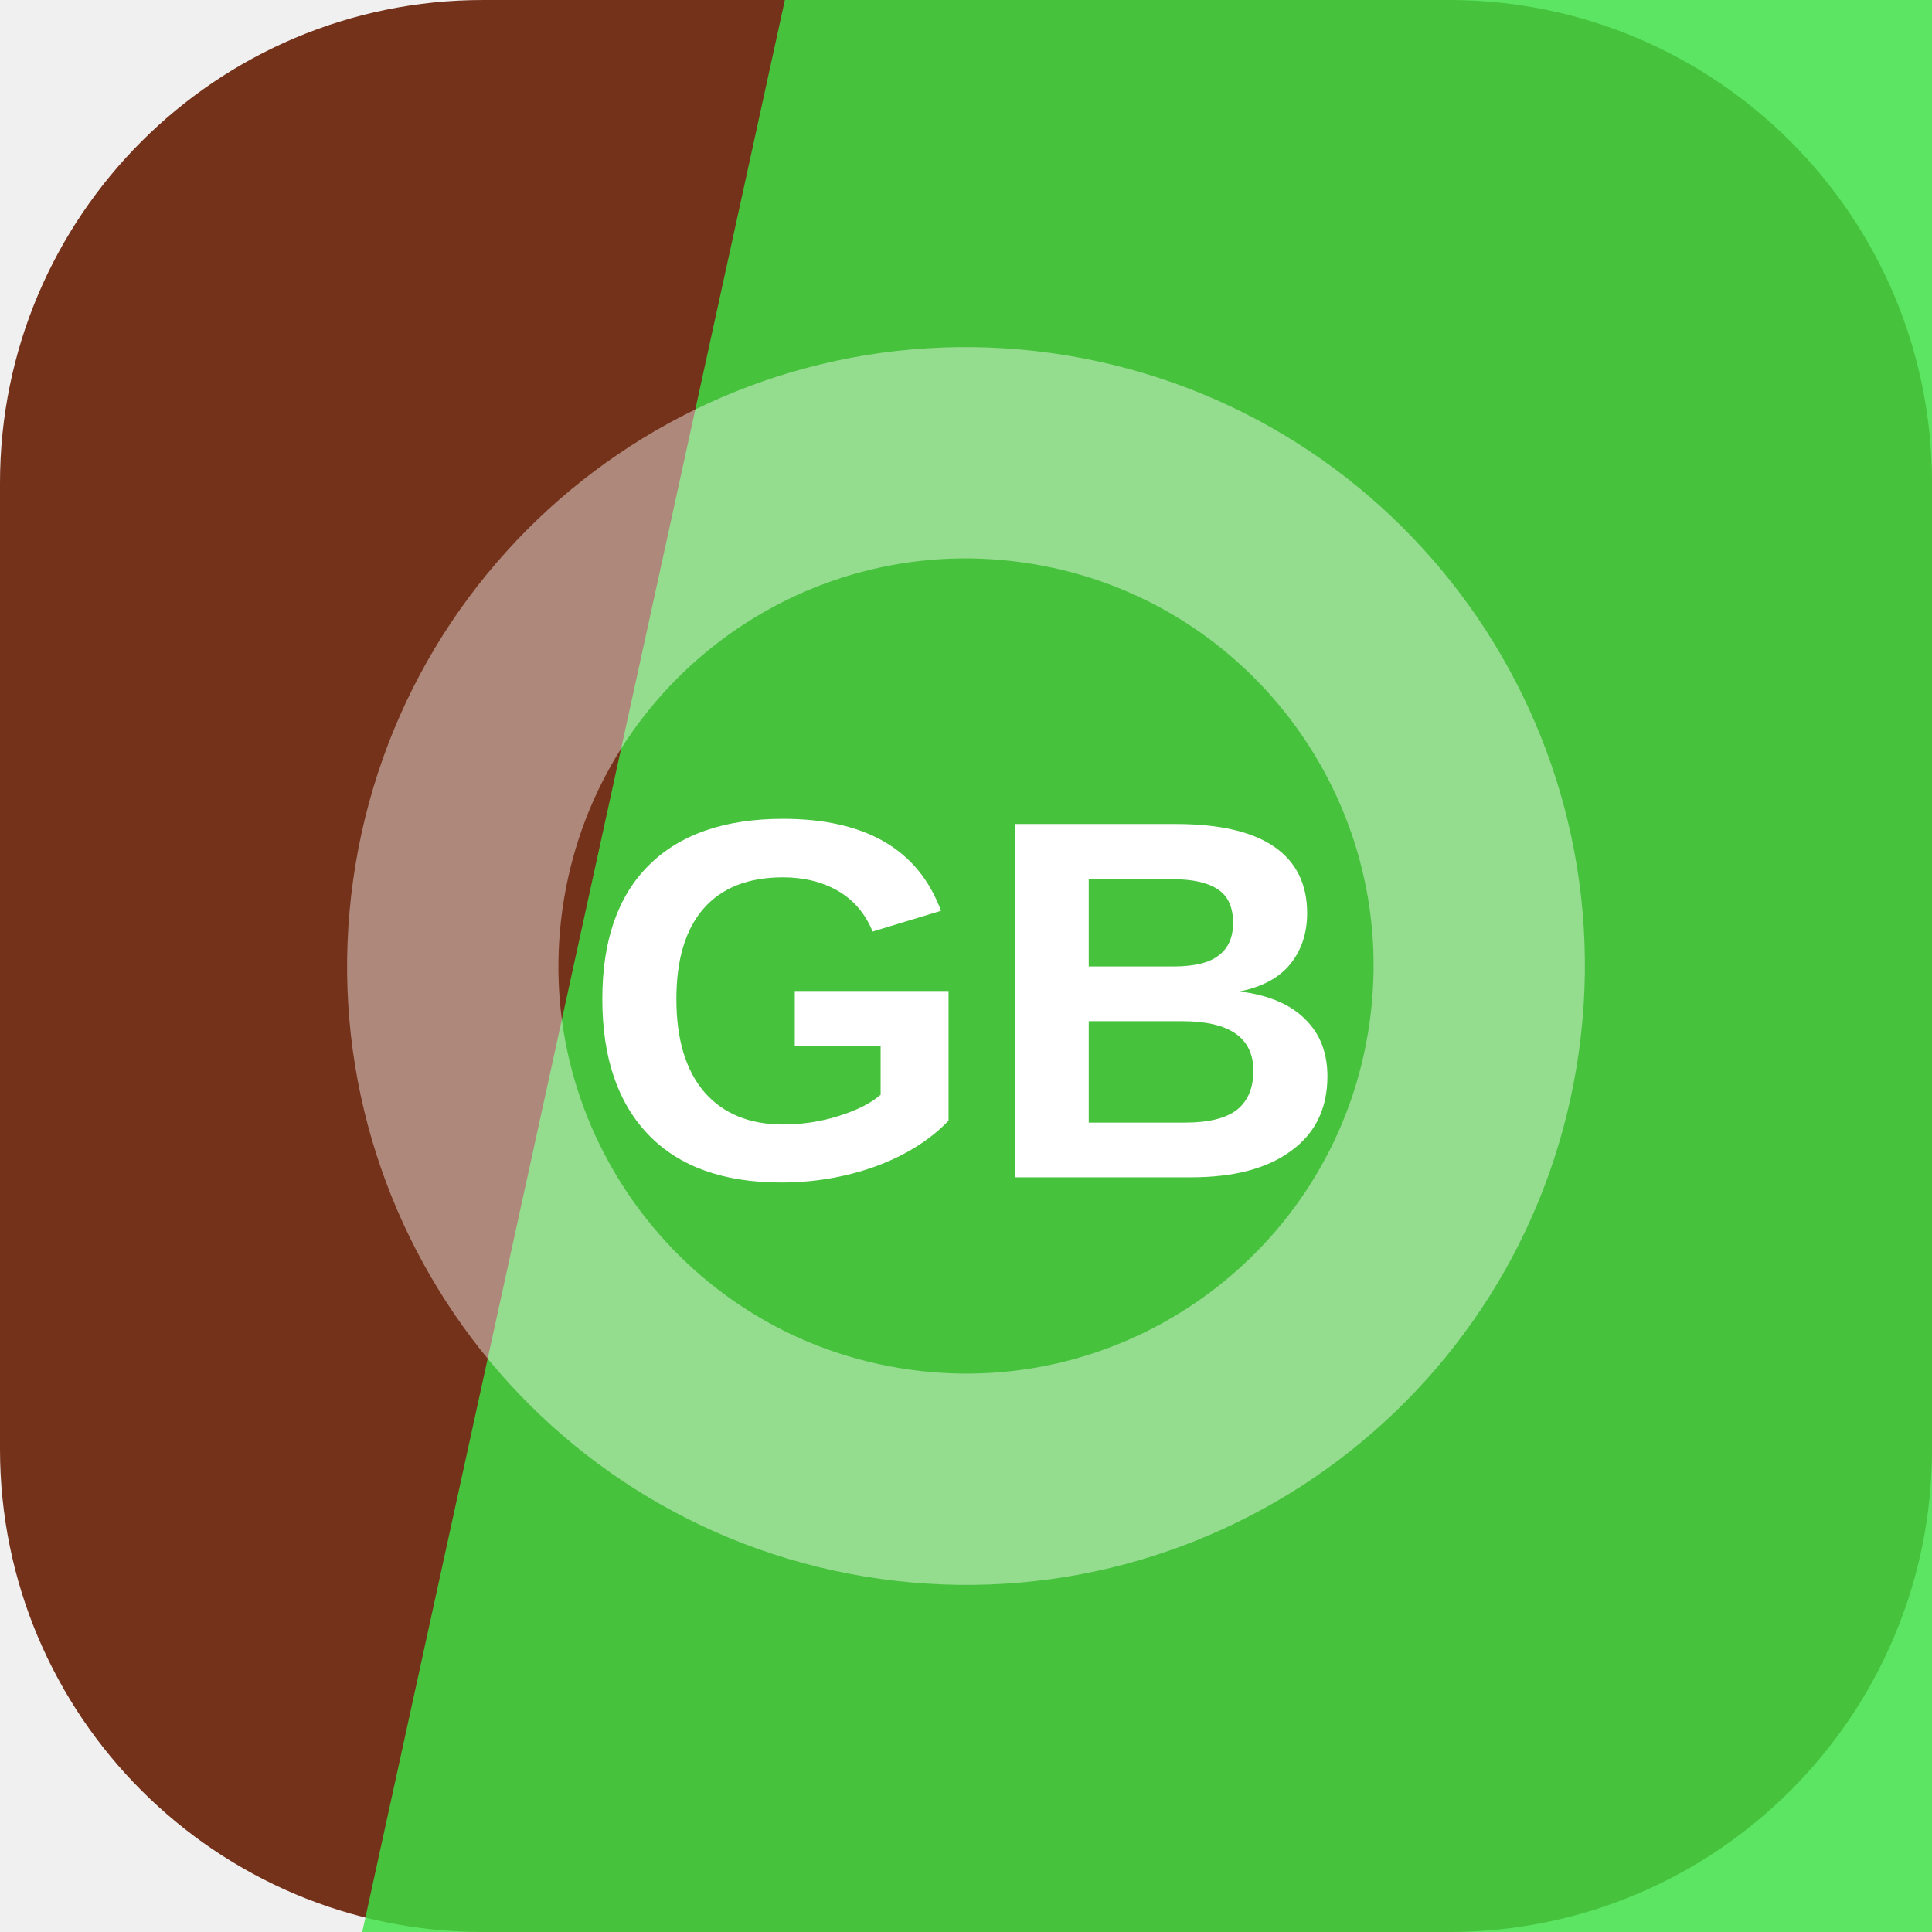
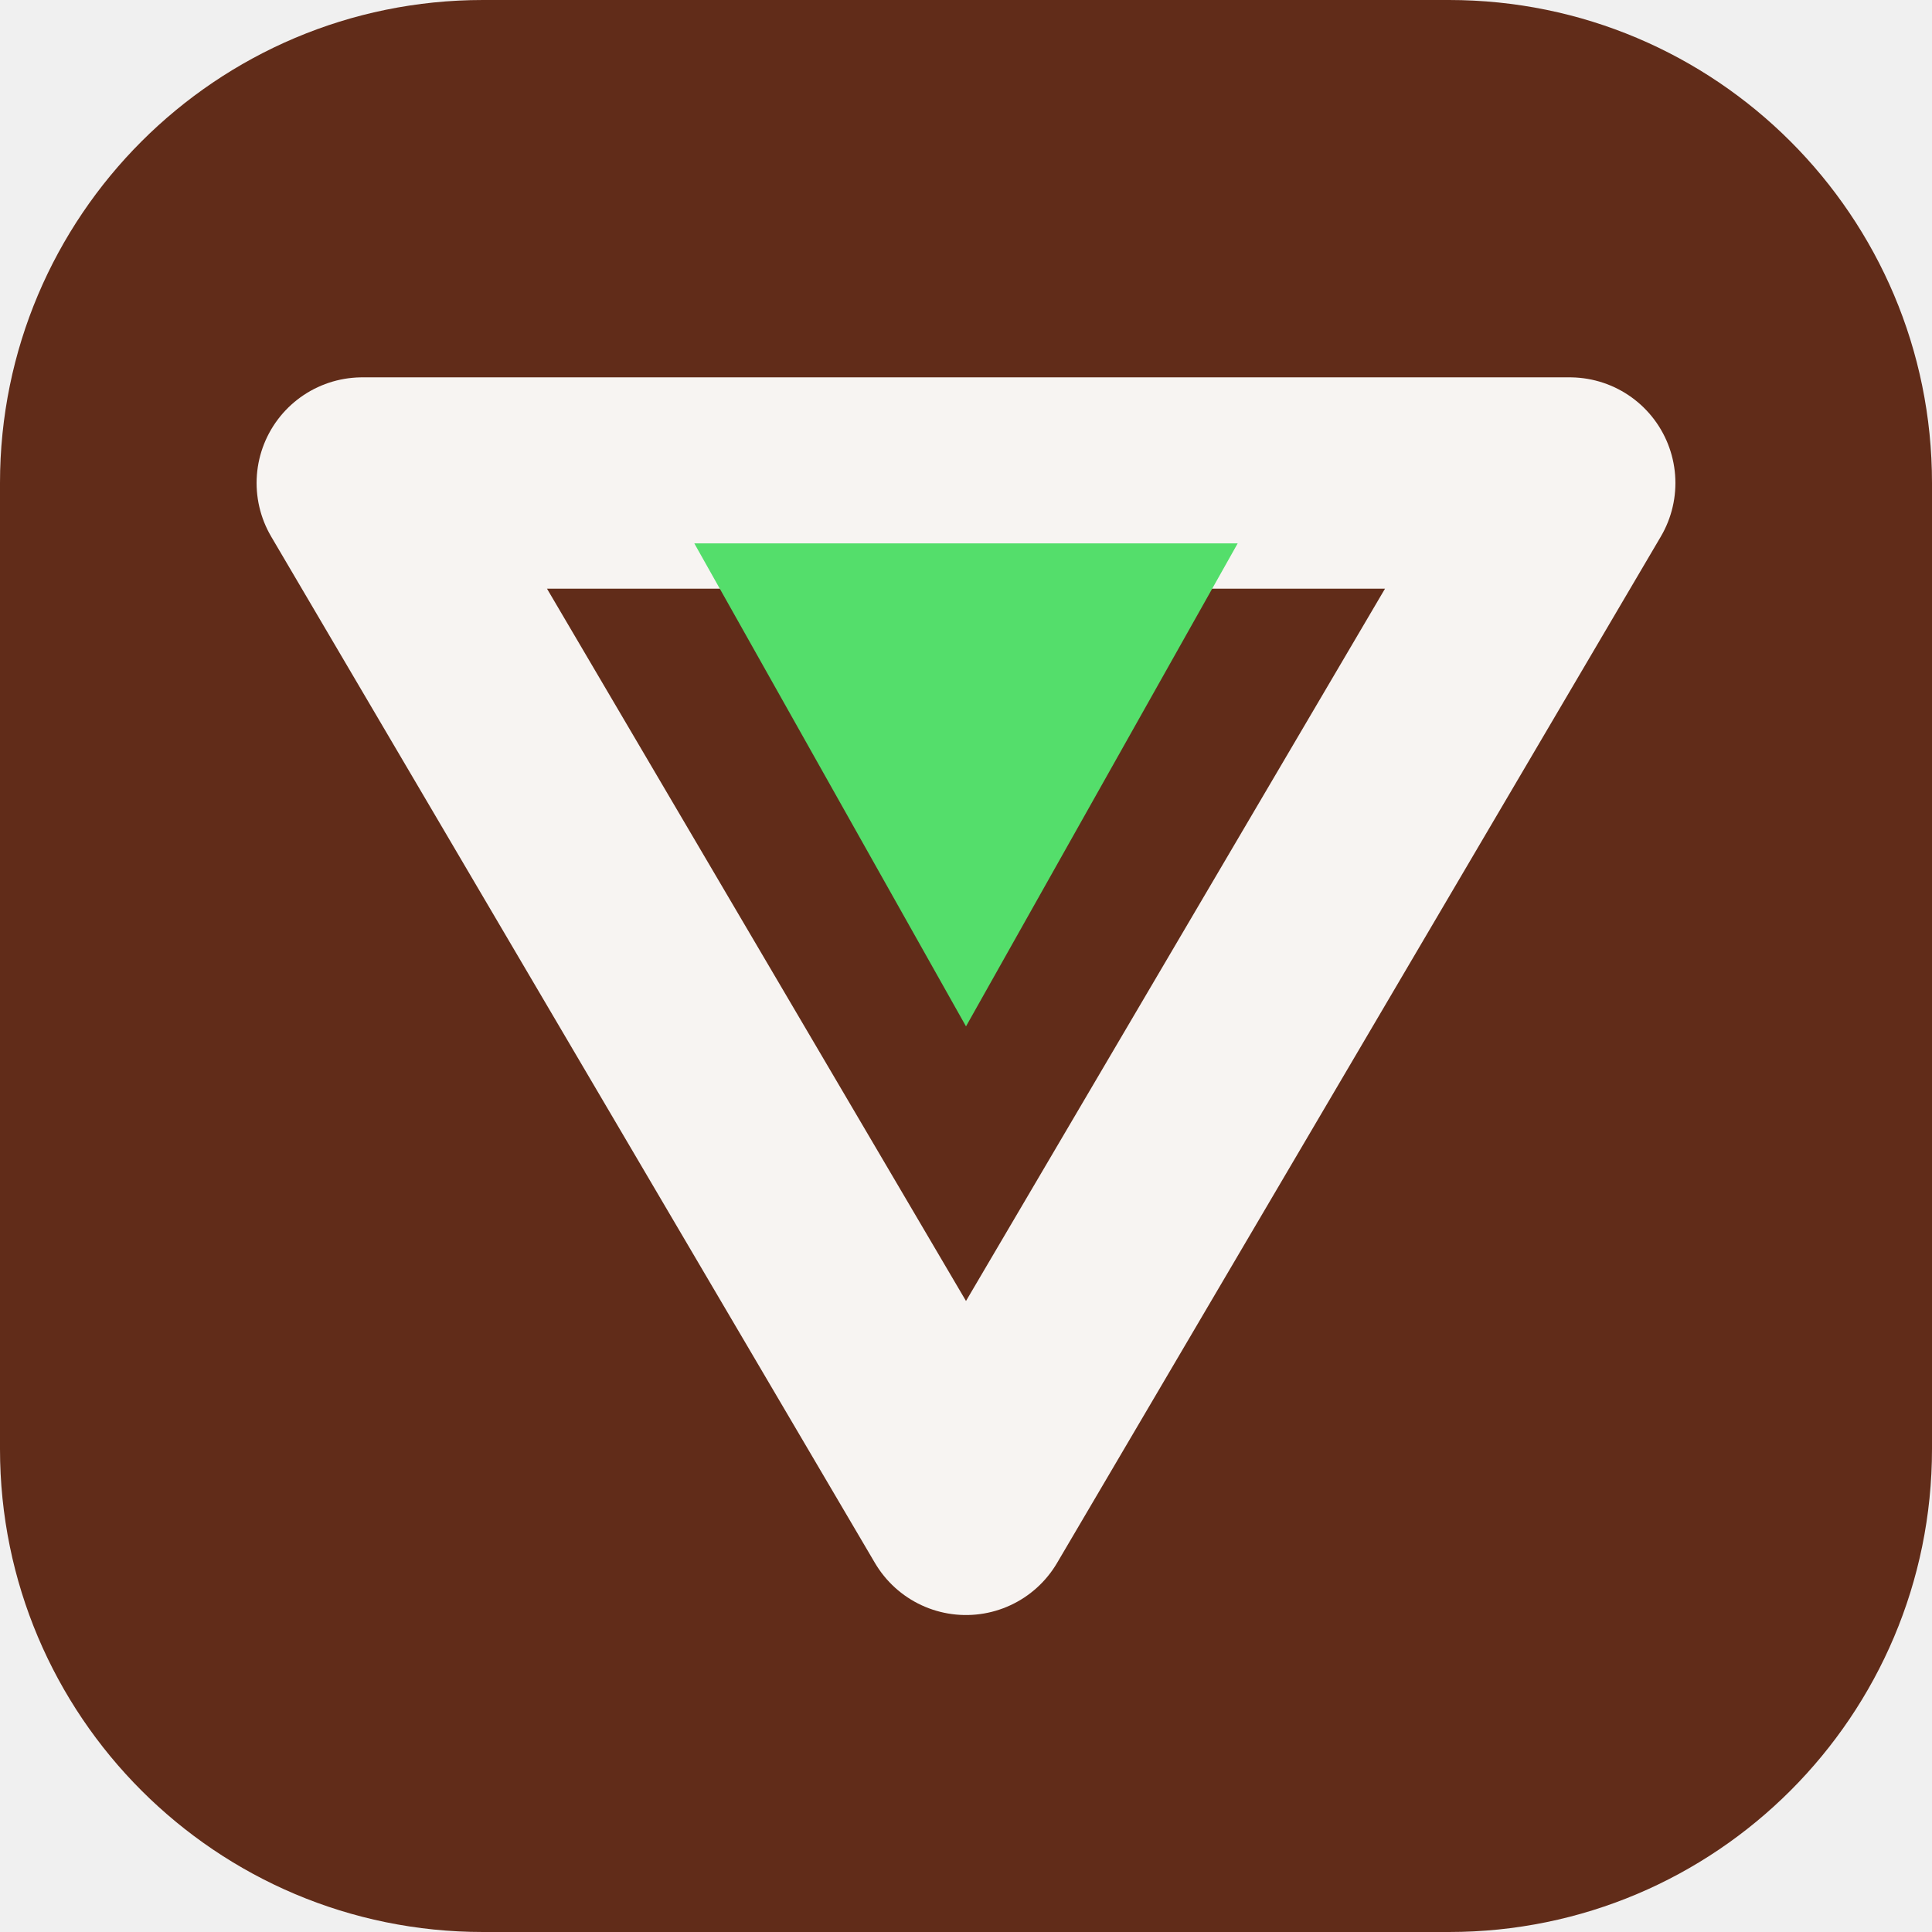
<svg xmlns="http://www.w3.org/2000/svg" width="64" height="64" viewBox="0 0 64 64" role="img">
-   <rect width="64" height="64" rx="16" fill="hsl(16 63% 28%)" />
-   <path d="M26 0h38v64H12Z" fill="hsl(123 74% 56%)" opacity="0.82" />
-   <g transform="rotate(278 32 32)" opacity="0.42">
-     <circle cx="32" cy="32" r="17" fill="none" stroke="#ffffff" stroke-width="7" />
+   <rect width="64" height="64" rx="16" fill="hsl(16 59% 24%)" />
+   <g transform="rotate(180 32 32)">
+     <path d="M32 14 52 48H12Z" fill="none" stroke="hsl(16 24% 96%)" stroke-width="7" stroke-linejoin="round" />
+     <path d="M32 30 41 46H23Z" fill="hsl(130 68% 60%)" />
  </g>
-   <text x="32" y="39" text-anchor="middle" fill="#ffffff" font-family="Arial,Helvetica,sans-serif" font-size="17" font-weight="700" letter-spacing="0">GB</text>
</svg>
